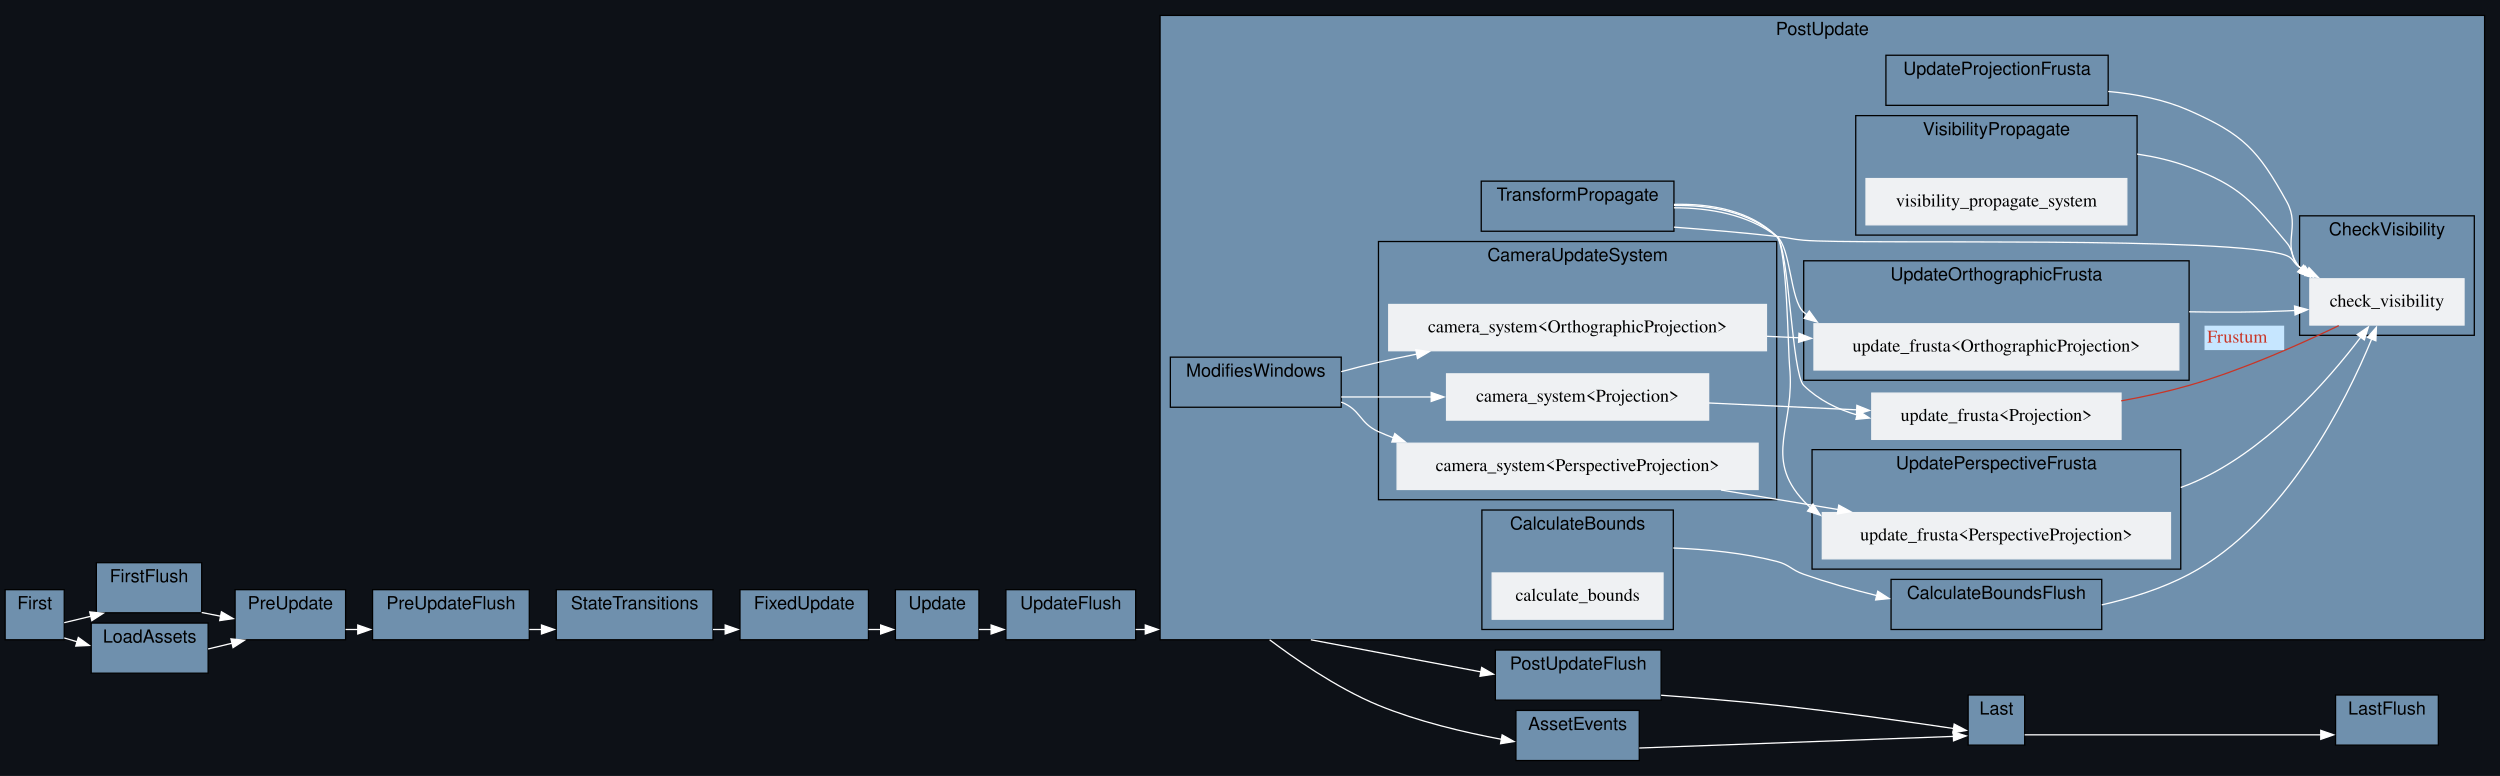
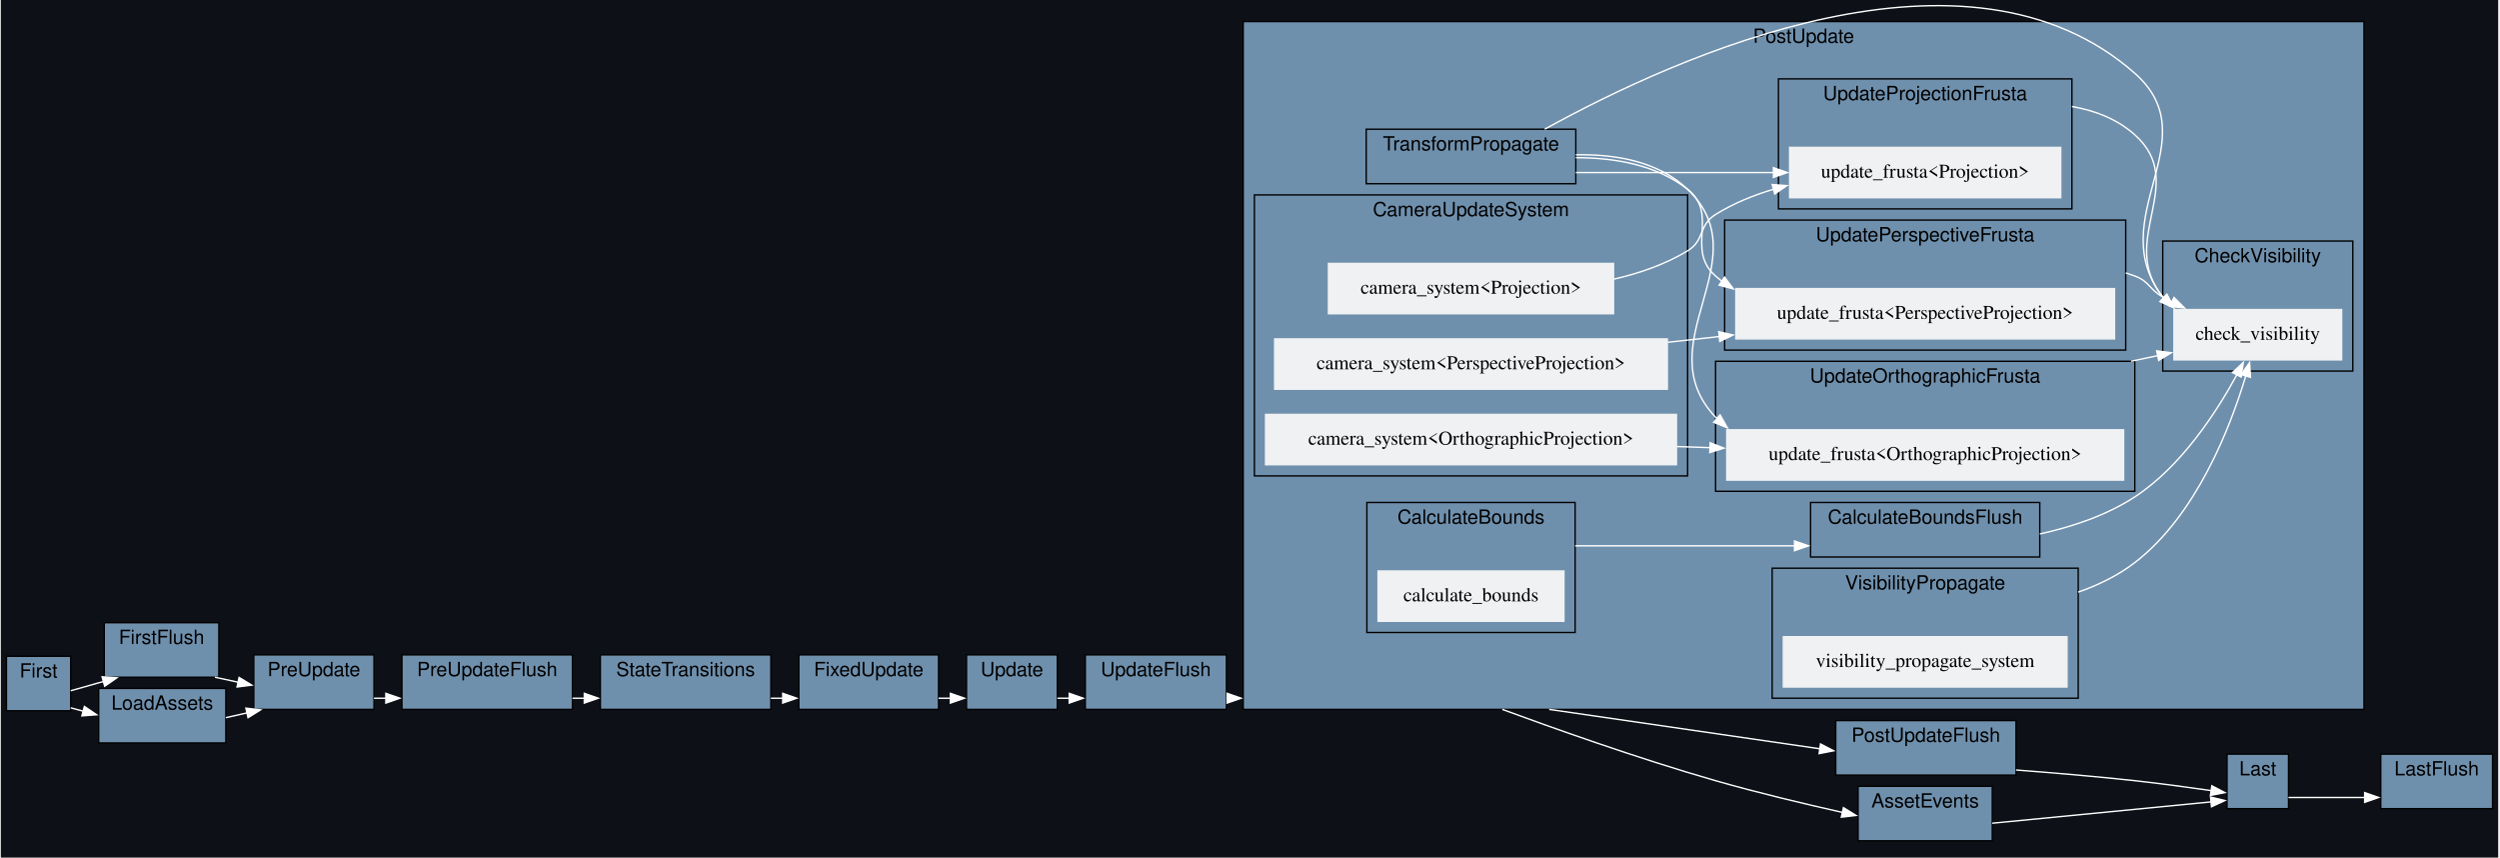
- <svg xmlns="http://www.w3.org/2000/svg" xmlns:xlink="http://www.w3.org/1999/xlink" width="1946pt" height="604pt" viewBox="0.00 0.00 1946.00 604.00">
-   <g id="graph0" class="graph" transform="scale(1 1) rotate(0) translate(4 600)">
-     <polygon fill="#0d1117" stroke="none" points="-4,4 -4,-600 1942,-600 1942,4 -4,4" />
+ <svg xmlns="http://www.w3.org/2000/svg" width="1787pt" height="613pt" viewBox="0.00 0.00 1787.00 613.42">
+   <g id="graph0" class="graph" transform="scale(1 1) rotate(0) translate(4 609.42)">
+     <polygon fill="#0d1117" stroke="none" points="-4,4 -4,-609.42 1783,-609.42 1783,4 -4,4" />
    <g id="clust1" class="cluster">
-       <polygon fill="#6f90ad" stroke="black" points="693,-102 693,-141 758,-141 758,-102 693,-102" />
-       <text text-anchor="middle" x="725.5" y="-125.8" font-family="Helvetica,sans-Serif" font-size="14.00">Update</text>
+       <polygon fill="#6f90ad" stroke="black" points="687,-102 687,-141 752,-141 752,-102 687,-102" />
+       <text text-anchor="middle" x="719.5" y="-125.8" font-family="Helvetica,sans-Serif" font-size="14.00">Update</text>
    </g>
    <g id="clust2" class="cluster">
-       <polygon fill="#6f90ad" stroke="black" points="71,-123 71,-162 153,-162 153,-123 71,-123" />
-       <text text-anchor="middle" x="112" y="-146.8" font-family="Helvetica,sans-Serif" font-size="14.00">FirstFlush</text>
+       <polygon fill="#6f90ad" stroke="black" points="70,-125 70,-164 152,-164 152,-125 70,-125" />
+       <text text-anchor="middle" x="111" y="-148.8" font-family="Helvetica,sans-Serif" font-size="14.00">FirstFlush</text>
    </g>
    <g id="clust3" class="cluster">
-       <polygon fill="#6f90ad" stroke="black" points="286,-102 286,-141 408,-141 408,-102 286,-102" />
-       <text text-anchor="middle" x="347" y="-125.8" font-family="Helvetica,sans-Serif" font-size="14.00">PreUpdateFlush</text>
+       <polygon fill="#6f90ad" stroke="black" points="283,-102 283,-141 405,-141 405,-102 283,-102" />
+       <text text-anchor="middle" x="344" y="-125.8" font-family="Helvetica,sans-Serif" font-size="14.00">PreUpdateFlush</text>
    </g>
    <g id="clust4" class="cluster">
-       <polygon fill="#6f90ad" stroke="black" points="779,-102 779,-141 880,-141 880,-102 779,-102" />
-       <text text-anchor="middle" x="829.5" y="-125.8" font-family="Helvetica,sans-Serif" font-size="14.00">UpdateFlush</text>
+       <polygon fill="#6f90ad" stroke="black" points="772,-102 772,-141 873,-141 873,-102 772,-102" />
+       <text text-anchor="middle" x="822.5" y="-125.8" font-family="Helvetica,sans-Serif" font-size="14.00">UpdateFlush</text>
    </g>
    <g id="clust5" class="cluster">
-       <polygon fill="#6f90ad" stroke="black" points="1160,-55 1160,-94 1289,-94 1289,-55 1160,-55" />
-       <text text-anchor="middle" x="1224.5" y="-78.8" font-family="Helvetica,sans-Serif" font-size="14.00">PostUpdateFlush</text>
+       <polygon fill="#6f90ad" stroke="black" points="1309,-55 1309,-94 1438,-94 1438,-55 1309,-55" />
+       <text text-anchor="middle" x="1373.5" y="-78.8" font-family="Helvetica,sans-Serif" font-size="14.00">PostUpdateFlush</text>
    </g>
    <g id="clust6" class="cluster">
-       <polygon fill="#6f90ad" stroke="black" points="1814,-20 1814,-59 1894,-59 1894,-20 1814,-20" />
-       <text text-anchor="middle" x="1854" y="-43.8" font-family="Helvetica,sans-Serif" font-size="14.00">LastFlush</text>
+       <polygon fill="#6f90ad" stroke="black" points="1699,-31 1699,-70 1779,-70 1779,-31 1699,-31" />
+       <text text-anchor="middle" x="1739" y="-54.8" font-family="Helvetica,sans-Serif" font-size="14.00">LastFlush</text>
    </g>
    <g id="clust7" class="cluster">
-       <polygon fill="#6f90ad" stroke="black" points="0,-102 0,-141 46,-141 46,-102 0,-102" />
-       <text text-anchor="middle" x="23" y="-125.8" font-family="Helvetica,sans-Serif" font-size="14.00">First</text>
+       <polygon fill="#6f90ad" stroke="black" points="0,-101 0,-140 46,-140 46,-101 0,-101" />
+       <text text-anchor="middle" x="23" y="-124.8" font-family="Helvetica,sans-Serif" font-size="14.00">First</text>
    </g>
    <g id="clust8" class="cluster">
-       <polygon fill="#6f90ad" stroke="black" points="179,-102 179,-141 265,-141 265,-102 179,-102" />
-       <text text-anchor="middle" x="222" y="-125.8" font-family="Helvetica,sans-Serif" font-size="14.00">PreUpdate</text>
+       <polygon fill="#6f90ad" stroke="black" points="177,-102 177,-141 263,-141 263,-102 177,-102" />
+       <text text-anchor="middle" x="220" y="-125.8" font-family="Helvetica,sans-Serif" font-size="14.00">PreUpdate</text>
    </g>
    <g id="clust9" class="cluster">
-       <polygon fill="#6f90ad" stroke="black" points="429,-102 429,-141 551,-141 551,-102 429,-102" />
-       <text text-anchor="middle" x="490" y="-125.8" font-family="Helvetica,sans-Serif" font-size="14.00">StateTransitions</text>
+       <polygon fill="#6f90ad" stroke="black" points="425,-102 425,-141 547,-141 547,-102 425,-102" />
+       <text text-anchor="middle" x="486" y="-125.8" font-family="Helvetica,sans-Serif" font-size="14.00">StateTransitions</text>
    </g>
    <g id="clust10" class="cluster">
-       <polygon fill="#6f90ad" stroke="black" points="572,-102 572,-141 672,-141 672,-102 572,-102" />
-       <text text-anchor="middle" x="622" y="-125.8" font-family="Helvetica,sans-Serif" font-size="14.00">FixedUpdate</text>
+       <polygon fill="#6f90ad" stroke="black" points="567,-102 567,-141 667,-141 667,-102 567,-102" />
+       <text text-anchor="middle" x="617" y="-125.8" font-family="Helvetica,sans-Serif" font-size="14.00">FixedUpdate</text>
    </g>
    <g id="clust11" class="cluster">
-       <polygon fill="#6f90ad" stroke="black" points="899,-102 899,-588 1930,-588 1930,-102 899,-102" />
-       <text text-anchor="middle" x="1414.5" y="-572.8" font-family="Helvetica,sans-Serif" font-size="14.00">PostUpdate</text>
+       <polygon fill="#6f90ad" stroke="black" points="885,-102 885,-594 1687,-594 1687,-102 885,-102" />
+       <text text-anchor="middle" x="1286" y="-578.8" font-family="Helvetica,sans-Serif" font-size="14.00">PostUpdate</text>
    </g>
    <g id="clust12" class="cluster">
-       <polygon fill="#6f90ad" stroke="black" points="1149,-420 1149,-459 1299,-459 1299,-420 1149,-420" />
-       <text text-anchor="middle" x="1224" y="-443.8" font-family="Helvetica,sans-Serif" font-size="14.00">TransformPropagate</text>
+       <polygon fill="#6f90ad" stroke="black" points="973,-478 973,-517 1123,-517 1123,-478 973,-478" />
+       <text text-anchor="middle" x="1048" y="-501.8" font-family="Helvetica,sans-Serif" font-size="14.00">TransformPropagate</text>
    </g>
    <g id="clust13" class="cluster">
-       <polygon fill="#6f90ad" stroke="black" points="907,-283 907,-322 1040,-322 1040,-283 907,-283" />
-       <text text-anchor="middle" x="973.5" y="-306.8" font-family="Helvetica,sans-Serif" font-size="14.00">ModifiesWindows</text>
+       <polygon fill="#6f90ad" stroke="black" points="893,-269 893,-470 1203,-470 1203,-269 893,-269" />
+       <text text-anchor="middle" x="1048" y="-454.8" font-family="Helvetica,sans-Serif" font-size="14.00">CameraUpdateSystem</text>
    </g>
    <g id="clust14" class="cluster">
-       <polygon fill="#6f90ad" stroke="black" points="1069,-211 1069,-412 1379,-412 1379,-211 1069,-211" />
-       <text text-anchor="middle" x="1224" y="-396.8" font-family="Helvetica,sans-Serif" font-size="14.00">CameraUpdateSystem</text>
+       <polygon fill="#6f90ad" stroke="black" points="973.5,-157 973.5,-250 1122.5,-250 1122.5,-157 973.5,-157" />
+       <text text-anchor="middle" x="1048" y="-234.8" font-family="Helvetica,sans-Serif" font-size="14.00">CalculateBounds</text>
    </g>
    <g id="clust15" class="cluster">
-       <polygon fill="#6f90ad" stroke="black" points="1149.5,-110 1149.5,-203 1298.5,-203 1298.5,-110 1149.5,-110" />
-       <text text-anchor="middle" x="1224" y="-187.8" font-family="Helvetica,sans-Serif" font-size="14.00">CalculateBounds</text>
+       <polygon fill="#6f90ad" stroke="black" points="1291,-211 1291,-250 1455,-250 1455,-211 1291,-211" />
+       <text text-anchor="middle" x="1373" y="-234.8" font-family="Helvetica,sans-Serif" font-size="14.00">CalculateBoundsFlush</text>
    </g>
    <g id="clust16" class="cluster">
-       <polygon fill="#6f90ad" stroke="black" points="1468,-110 1468,-149 1632,-149 1632,-110 1468,-110" />
-       <text text-anchor="middle" x="1550" y="-133.8" font-family="Helvetica,sans-Serif" font-size="14.00">CalculateBoundsFlush</text>
+       <polygon fill="#6f90ad" stroke="black" points="1223,-258 1223,-351 1523,-351 1523,-258 1223,-258" />
+       <text text-anchor="middle" x="1373" y="-335.8" font-family="Helvetica,sans-Serif" font-size="14.00">UpdateOrthographicFrusta</text>
    </g>
    <g id="clust17" class="cluster">
-       <polygon fill="#6f90ad" stroke="black" points="1400,-304 1400,-397 1700,-397 1700,-304 1400,-304" />
-       <text text-anchor="middle" x="1550" y="-381.8" font-family="Helvetica,sans-Serif" font-size="14.00">UpdateOrthographicFrusta</text>
+       <polygon fill="#6f90ad" stroke="black" points="1229.5,-359 1229.5,-452 1516.5,-452 1516.5,-359 1229.5,-359" />
+       <text text-anchor="middle" x="1373" y="-436.8" font-family="Helvetica,sans-Serif" font-size="14.00">UpdatePerspectiveFrusta</text>
    </g>
    <g id="clust18" class="cluster">
-       <polygon fill="#6f90ad" stroke="black" points="1406.5,-157 1406.5,-250 1693.5,-250 1693.5,-157 1406.5,-157" />
-       <text text-anchor="middle" x="1550" y="-234.8" font-family="Helvetica,sans-Serif" font-size="14.00">UpdatePerspectiveFrusta</text>
+       <polygon fill="#6f90ad" stroke="black" points="1268,-460 1268,-553 1478,-553 1478,-460 1268,-460" />
+       <text text-anchor="middle" x="1373" y="-537.8" font-family="Helvetica,sans-Serif" font-size="14.00">UpdateProjectionFrusta</text>
    </g>
    <g id="clust19" class="cluster">
-       <polygon fill="#6f90ad" stroke="black" points="1464,-518 1464,-557 1637,-557 1637,-518 1464,-518" />
-       <text text-anchor="middle" x="1550.5" y="-541.8" font-family="Helvetica,sans-Serif" font-size="14.00">UpdateProjectionFrusta</text>
+       <polygon fill="#6f90ad" stroke="black" points="1543,-344 1543,-437 1679,-437 1679,-344 1543,-344" />
+       <text text-anchor="middle" x="1611" y="-421.8" font-family="Helvetica,sans-Serif" font-size="14.00">CheckVisibility</text>
    </g>
    <g id="clust20" class="cluster">
-       <polygon fill="#6f90ad" stroke="black" points="1786,-339 1786,-432 1922,-432 1922,-339 1786,-339" />
-       <text text-anchor="middle" x="1854" y="-416.8" font-family="Helvetica,sans-Serif" font-size="14.00">CheckVisibility</text>
+       <polygon fill="#6f90ad" stroke="black" points="1263.5,-110 1263.5,-203 1482.5,-203 1482.5,-110 1263.5,-110" />
+       <text text-anchor="middle" x="1373" y="-187.8" font-family="Helvetica,sans-Serif" font-size="14.00">VisibilityPropagate</text>
    </g>
    <g id="clust21" class="cluster">
-       <polygon fill="#6f90ad" stroke="black" points="1440.5,-417 1440.5,-510 1659.5,-510 1659.5,-417 1440.5,-417" />
-       <text text-anchor="middle" x="1550" y="-494.8" font-family="Helvetica,sans-Serif" font-size="14.00">VisibilityPropagate</text>
+       <polygon fill="#6f90ad" stroke="black" points="1589,-31 1589,-70 1633,-70 1633,-31 1589,-31" />
+       <text text-anchor="middle" x="1611" y="-54.8" font-family="Helvetica,sans-Serif" font-size="14.00">Last</text>
    </g>
    <g id="clust22" class="cluster">
-       <polygon fill="#6f90ad" stroke="black" points="1528,-20 1528,-59 1572,-59 1572,-20 1528,-20" />
-       <text text-anchor="middle" x="1550" y="-43.8" font-family="Helvetica,sans-Serif" font-size="14.00">Last</text>
+       <polygon fill="#6f90ad" stroke="black" points="66,-78 66,-117 157,-117 157,-78 66,-78" />
+       <text text-anchor="middle" x="111.5" y="-101.8" font-family="Helvetica,sans-Serif" font-size="14.00">LoadAssets</text>
    </g>
    <g id="clust23" class="cluster">
-       <polygon fill="#6f90ad" stroke="black" points="67,-76 67,-115 158,-115 158,-76 67,-76" />
-       <text text-anchor="middle" x="112.5" y="-99.8" font-family="Helvetica,sans-Serif" font-size="14.00">LoadAssets</text>
-     </g>
-     <g id="clust24" class="cluster">
-       <polygon fill="#6f90ad" stroke="black" points="1176,-8 1176,-47 1272,-47 1272,-8 1176,-8" />
-       <text text-anchor="middle" x="1224" y="-31.8" font-family="Helvetica,sans-Serif" font-size="14.00">AssetEvents</text>
+       <polygon fill="#6f90ad" stroke="black" points="1325,-8 1325,-47 1421,-47 1421,-8 1325,-8" />
+       <text text-anchor="middle" x="1373" y="-31.8" font-family="Helvetica,sans-Serif" font-size="14.00">AssetEvents</text>
    </g>
    <g id="edge7" class="edge">
-       <path fill="none" stroke="white" d="M758,-110C761.15,-110 764.43,-110 767.75,-110" />
-       <polygon fill="white" stroke="white" points="767.49,-113.5 777.49,-110 767.49,-106.5 767.49,-113.5" />
+       <path fill="none" stroke="white" d="M752,-110C754.81,-110 757.71,-110 760.65,-110" />
+       <polygon fill="white" stroke="white" points="760.49,-113.5 770.49,-110 760.49,-106.5 760.49,-113.5" />
    </g>
    <g id="edge2" class="edge">
-       <path fill="none" stroke="white" d="M153,-123.22C157.82,-122.29 162.8,-121.32 167.77,-120.35" />
-       <polygon fill="white" stroke="white" points="168.37,-123.8 177.52,-118.46 167.03,-116.93 168.37,-123.8" />
+       <path fill="none" stroke="white" d="M149.21,-125C154.62,-123.84 160.27,-122.62 165.92,-121.41" />
+       <polygon fill="white" stroke="white" points="166.48,-124.87 175.53,-119.35 165.01,-118.02 166.48,-124.87" />
    </g>
    <g id="edge4" class="edge">
-       <path fill="none" stroke="white" d="M408,-110C411.17,-110 414.36,-110 417.56,-110" />
-       <polygon fill="white" stroke="white" points="417.49,-113.5 427.49,-110 417.49,-106.5 417.49,-113.5" />
+       <path fill="none" stroke="white" d="M405,-110C407.88,-110 410.78,-110 413.68,-110" />
+       <polygon fill="white" stroke="white" points="413.49,-113.5 423.49,-110 413.49,-106.5 413.49,-113.5" />
    </g>
    <g id="edge8" class="edge">
-       <path fill="none" stroke="white" d="M880,-110C882.5,-110 885.05,-110 887.61,-110" />
-       <polygon fill="white" stroke="white" points="887.49,-113.5 897.49,-110 887.49,-106.5 887.49,-113.5" />
+       <path fill="none" stroke="white" d="M873,-110C873.18,-110 873.36,-110 873.54,-110" />
+       <polygon fill="white" stroke="white" points="873.49,-113.5 883.49,-110 873.49,-106.5 873.49,-113.5" />
    </g>
    <g id="edge10" class="edge">
-       <path fill="none" stroke="white" d="M1289,-58.83C1316.7,-56.81 1349.48,-54.14 1379,-51 1427.16,-45.87 1482.74,-37.98 1516.87,-32.9" />
-       <polygon fill="white" stroke="white" points="1517.14,-36.4 1526.51,-31.46 1516.1,-29.48 1517.14,-36.4" />
+       <path fill="none" stroke="white" d="M1438,-58.65C1464.36,-56.64 1495.18,-54.04 1523,-51 1541.19,-49.01 1561.45,-46.25 1577.84,-43.88" />
+       <polygon fill="white" stroke="white" points="1578.12,-47.38 1587.5,-42.46 1577.1,-40.45 1578.12,-47.38" />
    </g>
    <g id="edge1" class="edge">
-       <path fill="none" stroke="white" d="M46,-115.31C52.36,-116.84 59.53,-118.58 66.73,-120.31" />
-       <polygon fill="white" stroke="white" points="65.85,-123.7 76.39,-122.65 67.49,-116.9 65.85,-123.7" />
+       <path fill="none" stroke="white" d="M46,-115.34C52.44,-117.18 59.5,-119.18 66,-121 67.17,-121.33 68.36,-121.66 69.55,-121.99" />
+       <polygon fill="white" stroke="white" points="68.45,-125.32 79.02,-124.6 70.31,-118.57 68.45,-125.32" />
    </g>
    <g id="edge13" class="edge">
-       <path fill="none" stroke="white" d="M46,-103.43C49.26,-102.45 52.75,-101.41 56.34,-100.34" />
-       <polygon fill="white" stroke="white" points="56.98,-103.8 65.55,-97.58 54.97,-97.09 56.98,-103.8" />
+       <path fill="none" stroke="white" d="M46,-103.12C48.89,-102.34 51.94,-101.53 55.09,-100.68" />
+       <polygon fill="white" stroke="white" points="55.78,-104.12 64.54,-98.16 53.98,-97.36 55.78,-104.12" />
    </g>
    <g id="edge3" class="edge">
-       <path fill="none" stroke="white" d="M265,-110C268.16,-110 271.4,-110 274.68,-110" />
-       <polygon fill="white" stroke="white" points="274.49,-113.5 284.49,-110 274.49,-106.5 274.49,-113.5" />
+       <path fill="none" stroke="white" d="M263,-110C265.78,-110 268.62,-110 271.49,-110" />
+       <polygon fill="white" stroke="white" points="271.49,-113.5 281.49,-110 271.49,-106.5 271.49,-113.5" />
    </g>
    <g id="edge5" class="edge">
-       <path fill="none" stroke="white" d="M551,-110C554.3,-110 557.61,-110 560.92,-110" />
-       <polygon fill="white" stroke="white" points="560.49,-113.5 570.49,-110 560.49,-106.5 560.49,-113.5" />
+       <path fill="none" stroke="white" d="M547,-110C549.86,-110 552.74,-110 555.6,-110" />
+       <polygon fill="white" stroke="white" points="555.49,-113.5 565.49,-110 555.49,-106.5 555.49,-113.5" />
    </g>
    <g id="edge6" class="edge">
-       <path fill="none" stroke="white" d="M672,-110C675.26,-110 678.54,-110 681.76,-110" />
-       <polygon fill="white" stroke="white" points="681.49,-113.5 691.49,-110 681.49,-106.5 681.49,-113.5" />
+       <path fill="none" stroke="white" d="M667,-110C669.85,-110 672.71,-110 675.54,-110" />
+       <polygon fill="white" stroke="white" points="675.49,-113.5 685.49,-110 675.49,-106.5 675.49,-113.5" />
    </g>
    <g id="edge9" class="edge">
-       <path fill="none" stroke="white" d="M1016.36,-102C1052.66,-95.15 1105.78,-85.13 1149.07,-76.95" />
-       <polygon fill="white" stroke="white" points="1149.34,-80.47 1158.51,-75.17 1148.04,-73.59 1149.34,-80.47" />
+       <path fill="none" stroke="white" d="M1103.96,-102C1157.33,-94.24 1238.71,-82.4 1297.8,-73.8" />
+       <polygon fill="white" stroke="white" points="1298.11,-77.29 1307.5,-72.39 1297.1,-70.36 1298.11,-77.29" />
    </g>
    <g id="edge14" class="edge">
-       <path fill="none" stroke="white" d="M984.27,-102C1001.05,-89.31 1035.82,-64.62 1069,-51 1099.6,-38.43 1135.57,-29.94 1165.05,-24.47" />
-       <polygon fill="white" stroke="white" points="1165.28,-27.98 1174.51,-22.78 1164.05,-21.09 1165.28,-27.98" />
-     </g>
-     <g id="node22" class="node">
-       <polygon fill="#eff1f3" stroke="#eff1f3" points="1692,-348 1408,-348 1408,-312 1692,-312 1692,-348" />
-       <text text-anchor="middle" x="1550" y="-326.3" font-family="Times,serif" font-size="14.00">update_frusta&lt;OrthographicProjection&gt;</text>
+       <path fill="none" stroke="white" d="M1070.39,-102C1103.02,-89.98 1167.29,-66.95 1223,-51 1252.73,-42.49 1286.22,-34.48 1313.92,-28.28" />
+       <polygon fill="white" stroke="white" points="1314.52,-31.73 1323.53,-26.15 1313.01,-24.9 1314.52,-31.73" />
+     </g>
+     <g id="node21" class="node">
+       <polygon fill="#eff1f3" stroke="#eff1f3" points="1515,-302 1231,-302 1231,-266 1515,-266 1515,-302" />
+       <text text-anchor="middle" x="1373" y="-280.3" font-family="Times,serif" font-size="14.00">update_frusta&lt;OrthographicProjection&gt;</text>
+     </g>
+     <g id="edge18" class="edge">
+       <path fill="none" stroke="white" d="M1123,-498.68C1151.45,-499.27 1182.09,-494 1203,-474 1255.74,-423.55 1172.89,-364.06 1223,-311 1223.37,-310.61 1223.75,-310.22 1224.13,-309.83" />
+       <polygon fill="white" stroke="white" points="1226.25,-312.62 1231.46,-303.4 1221.64,-307.36 1226.25,-312.62" />
+     </g>
+     <g id="node23" class="node">
+       <polygon fill="#eff1f3" stroke="#eff1f3" points="1508.5,-403 1237.5,-403 1237.5,-367 1508.5,-367 1508.5,-403" />
+       <text text-anchor="middle" x="1373" y="-381.3" font-family="Times,serif" font-size="14.00">update_frusta&lt;PerspectiveProjection&gt;</text>
+     </g>
+     <g id="edge20" class="edge">
+       <path fill="none" stroke="white" d="M1123,-496.61C1150.68,-496.66 1180.77,-491.55 1203,-474 1225.73,-456.06 1201.21,-431.07 1223,-412 1224.5,-410.69 1226.03,-409.43 1227.61,-408.23" />
+       <polygon fill="white" stroke="white" points="1229.43,-411.23 1235.77,-402.73 1225.52,-405.42 1229.43,-411.23" />
+     </g>
+     <g id="node25" class="node">
+       <polygon fill="#eff1f3" stroke="#eff1f3" points="1470,-504 1276,-504 1276,-468 1470,-468 1470,-504" />
+       <text text-anchor="middle" x="1373" y="-482.3" font-family="Times,serif" font-size="14.00">update_frusta&lt;Projection&gt;</text>
+     </g>
+     <g id="edge22" class="edge">
+       <path fill="none" stroke="white" d="M1123,-486C1164.89,-486 1218.04,-486 1264.47,-486" />
+       <polygon fill="white" stroke="white" points="1264.41,-489.5 1274.41,-486 1264.41,-482.5 1264.41,-489.5" />
+     </g>
+     <g id="node27" class="node">
+       <polygon fill="#eff1f3" stroke="#eff1f3" points="1671,-388 1551,-388 1551,-352 1671,-352 1671,-388" />
+       <text text-anchor="middle" x="1611" y="-366.3" font-family="Times,serif" font-size="14.00">check_visibility</text>
+     </g>
+     <g id="edge28" class="edge">
+       <path fill="none" stroke="white" d="M1100.75,-517C1196.7,-570.02 1403.29,-662.68 1523,-557 1576.73,-509.57 1499.29,-453.79 1543,-397 1543.24,-396.69 1543.48,-396.39 1543.72,-396.09" />
+       <polygon fill="white" stroke="white" points="1545.94,-398.81 1550.71,-389.35 1541.08,-393.77 1545.94,-398.81" />
+     </g>
+     <g id="node14" class="node">
+       <polygon fill="#eff1f3" stroke="#eff1f3" points="1150,-421 946,-421 946,-385 1150,-385 1150,-421" />
+       <text text-anchor="middle" x="1048" y="-399.3" font-family="Times,serif" font-size="14.00">camera_system&lt;Projection&gt;</text>
    </g>
    <g id="edge21" class="edge">
-       <path fill="none" stroke="white" d="M1299,-438.26C1326.57,-438.23 1356.59,-433.16 1379,-416 1390.05,-407.54 1389.39,-366.01 1400,-357 1400.81,-356.31 1401.63,-355.64 1402.47,-354.98" />
-       <polygon fill="white" stroke="white" points="1404.36,-357.93 1410.55,-349.33 1400.35,-352.19 1404.36,-357.93" />
-     </g>
-     <g id="node24" class="node">
-       <polygon fill="#eff1f3" stroke="#eff1f3" points="1685.5,-201 1414.5,-201 1414.5,-165 1685.5,-165 1685.5,-201" />
-       <text text-anchor="middle" x="1550" y="-179.3" font-family="Times,serif" font-size="14.00">update_frusta&lt;PerspectiveProjection&gt;</text>
+       <path fill="none" stroke="white" d="M1150.22,-409.74C1168.67,-413.96 1187.09,-420.37 1203,-430 1215.47,-437.55 1210.62,-448.29 1223,-456 1235.71,-463.91 1250.1,-469.79 1264.81,-474.15" />
+       <polygon fill="white" stroke="white" points="1263.52,-477.43 1274.09,-476.66 1265.35,-470.67 1263.52,-477.43" />
+     </g>
+     <g id="node15" class="node">
+       <polygon fill="#eff1f3" stroke="#eff1f3" points="1195,-313 901,-313 901,-277 1195,-277 1195,-313" />
+       <text text-anchor="middle" x="1048" y="-291.3" font-family="Times,serif" font-size="14.00">camera_system&lt;OrthographicProjection&gt;</text>
+     </g>
+     <g id="edge17" class="edge">
+       <path fill="none" stroke="white" d="M1195.38,-290.01C1203.23,-289.75 1211.13,-289.48 1219,-289.21" />
+       <polygon fill="white" stroke="white" points="1219.12,-292.71 1228.99,-288.87 1218.88,-285.71 1219.12,-292.71" />
+     </g>
+     <g id="node16" class="node">
+       <polygon fill="#eff1f3" stroke="#eff1f3" points="1188.5,-367 907.5,-367 907.5,-331 1188.5,-331 1188.5,-367" />
+       <text text-anchor="middle" x="1048" y="-345.3" font-family="Times,serif" font-size="14.00">camera_system&lt;PerspectiveProjection&gt;</text>
+     </g>
+     <g id="edge19" class="edge">
+       <path fill="none" stroke="white" d="M1188.79,-364.58C1201.06,-365.95 1213.51,-367.33 1225.83,-368.71" />
+       <polygon fill="white" stroke="white" points="1225.27,-372.17 1235.59,-369.8 1226.04,-365.21 1225.27,-372.17" />
+     </g>
+     <g id="edge16" class="edge">
+       <path fill="none" stroke="white" d="M1122.5,-219C1169.13,-219 1229.84,-219 1279.71,-219" />
+       <polygon fill="white" stroke="white" points="1279.49,-222.5 1289.49,-219 1279.49,-215.5 1279.49,-222.5" />
+     </g>
+     <g id="node18" class="node">
+       <polygon fill="#eff1f3" stroke="#eff1f3" points="1114.5,-201 981.5,-201 981.5,-165 1114.5,-165 1114.5,-201" />
+       <text text-anchor="middle" x="1048" y="-179.3" font-family="Times,serif" font-size="14.00">calculate_bounds</text>
    </g>
    <g id="edge23" class="edge">
-       <path fill="none" stroke="white" d="M1299,-440.92C1327.55,-441.59 1358.27,-436.3 1379,-416 1387.06,-408.11 1387.86,-326.22 1389,-315 1393.76,-268.32 1368.09,-244.4 1400,-210 1401.74,-208.12 1403.57,-206.35 1405.47,-204.67" />
-       <polygon fill="white" stroke="white" points="1407.25,-207.72 1413.06,-198.86 1402.99,-202.16 1407.25,-207.72" />
-     </g>
-     <g id="node27" class="node">
-       <polygon fill="#eff1f3" stroke="#eff1f3" points="1914,-383 1794,-383 1794,-347 1914,-347 1914,-383" />
-       <text text-anchor="middle" x="1854" y="-361.3" font-family="Times,serif" font-size="14.00">check_visibility</text>
-     </g>
-     <g id="edge31" class="edge">
-       <path fill="none" stroke="white" d="M1299,-423.2C1324.39,-421.3 1352.97,-418.87 1379,-416 1388.37,-414.97 1390.61,-413.82 1400,-413 1441.64,-409.37 1737.22,-416.6 1776,-401 1781.55,-398.77 1780.93,-395.17 1786,-392 1787.88,-390.83 1789.81,-389.69 1791.79,-388.59" />
-       <polygon fill="white" stroke="white" points="1793.31,-391.74 1800.6,-384.06 1790.1,-385.52 1793.31,-391.74" />
-     </g>
-     <g id="node30" class="node">
-       <polygon fill="#eff1f3" stroke="#eff1f3" points="1647,-294 1453,-294 1453,-258 1647,-258 1647,-294" />
-       <text text-anchor="middle" x="1550" y="-272.3" font-family="Times,serif" font-size="14.00">update_frusta&lt;Projection&gt;</text>
+       <path fill="none" stroke="white" d="M1455,-227.46C1478.31,-232.6 1502.85,-240.83 1523,-254 1556.3,-275.77 1581.64,-314.86 1596.16,-341.6" />
+       <polygon fill="white" stroke="white" points="1592.91,-342.95 1600.66,-350.18 1599.11,-339.7 1592.91,-342.95" />
+     </g>
+     <g id="edge24" class="edge">
+       <path fill="none" stroke="white" d="M1520.3,-351C1526.83,-352.38 1533.24,-353.74 1539.43,-355.05" />
+       <polygon fill="white" stroke="white" points="1538.65,-358.46 1549.16,-357.11 1540.1,-351.61 1538.65,-358.46" />
    </g>
    <g id="edge25" class="edge">
-       <path fill="none" stroke="white" d="M1299,-440.08C1327.21,-440.51 1357.67,-435.27 1379,-416 1388.72,-407.22 1390.65,-309.17 1400,-300 1411.55,-288.67 1426.2,-281.41 1441.78,-276.92" />
-       <polygon fill="white" stroke="white" points="1442.34,-280.38 1451.21,-274.59 1440.67,-273.58 1442.34,-280.38" />
-     </g>
-     <g id="node15" class="node">
-       <polygon fill="#eff1f3" stroke="#eff1f3" points="1326,-309 1122,-309 1122,-273 1326,-273 1326,-309" />
-       <text text-anchor="middle" x="1224" y="-287.3" font-family="Times,serif" font-size="14.00">camera_system&lt;Projection&gt;</text>
-     </g>
-     <g id="edge16" class="edge">
-       <path fill="none" stroke="white" d="M1040,-291C1061.61,-291 1086.27,-291 1110.34,-291" />
-       <polygon fill="white" stroke="white" points="1110.04,-294.5 1120.04,-291 1110.04,-287.5 1110.04,-294.5" />
-     </g>
-     <g id="node16" class="node">
-       <polygon fill="#eff1f3" stroke="#eff1f3" points="1371,-363 1077,-363 1077,-327 1371,-327 1371,-363" />
-       <text text-anchor="middle" x="1224" y="-341.3" font-family="Times,serif" font-size="14.00">camera_system&lt;OrthographicProjection&gt;</text>
-     </g>
-     <g id="edge17" class="edge">
-       <path fill="none" stroke="white" d="M1040,-310.7C1049.68,-313.32 1059.57,-315.84 1069,-318 1078.72,-320.23 1088.81,-322.37 1098.98,-324.41" />
-       <polygon fill="white" stroke="white" points="1098.06,-327.79 1108.54,-326.28 1099.4,-320.92 1098.06,-327.79" />
-     </g>
-     <g id="node17" class="node">
-       <polygon fill="#eff1f3" stroke="#eff1f3" points="1364.5,-255 1083.5,-255 1083.5,-219 1364.5,-219 1364.5,-255" />
-       <text text-anchor="middle" x="1224" y="-233.3" font-family="Times,serif" font-size="14.00">camera_system&lt;PerspectiveProjection&gt;</text>
-     </g>
-     <g id="edge18" class="edge">
-       <path fill="none" stroke="white" d="M1040,-287C1055.36,-281.12 1053.99,-270.74 1069,-264 1072.81,-262.29 1076.73,-260.68 1080.71,-259.18" />
-       <polygon fill="white" stroke="white" points="1081.71,-262.54 1089.99,-255.93 1079.4,-255.93 1081.71,-262.54" />
-     </g>
-     <g id="edge24" class="edge">
-       <path fill="none" stroke="white" d="M1326.18,-286.32C1362.78,-284.62 1404.22,-282.7 1441.36,-280.98" />
-       <polygon fill="white" stroke="white" points="1441.39,-284.49 1451.22,-280.53 1441.07,-277.49 1441.39,-284.49" />
-     </g>
-     <g id="edge20" class="edge">
-       <path fill="none" stroke="white" d="M1371.36,-338.22C1379.66,-337.84 1388.02,-337.45 1396.34,-337.07" />
-       <polygon fill="white" stroke="white" points="1396.32,-340.57 1406.15,-336.61 1396,-333.58 1396.32,-340.57" />
-     </g>
-     <g id="edge22" class="edge">
-       <path fill="none" stroke="white" d="M1335.6,-218.57C1365.07,-213.66 1397.07,-208.32 1427.11,-203.32" />
-       <polygon fill="white" stroke="white" points="1427.3,-206.83 1436.58,-201.74 1426.15,-199.93 1427.3,-206.83" />
-     </g>
-     <g id="edge19" class="edge">
-       <path fill="none" stroke="white" d="M1298.5,-173.45C1324.29,-172.45 1353.24,-169.62 1379,-163 1389.01,-160.43 1390.25,-156.42 1400,-153 1418.11,-146.64 1437.87,-141.09 1456.9,-136.38" />
-       <polygon fill="white" stroke="white" points="1457.63,-139.81 1466.53,-134.07 1455.99,-133 1457.63,-139.81" />
-     </g>
-     <g id="node19" class="node">
-       <polygon fill="#eff1f3" stroke="#eff1f3" points="1290.5,-154 1157.5,-154 1157.5,-118 1290.5,-118 1290.5,-154" />
-       <text text-anchor="middle" x="1224" y="-132.3" font-family="Times,serif" font-size="14.00">calculate_bounds</text>
+       <path fill="none" stroke="white" d="M1516.5,-414.23C1518.69,-413.53 1520.86,-412.79 1523,-412 1533.43,-408.17 1533.32,-402.46 1543,-397 1545.17,-395.77 1547.42,-394.58 1549.7,-393.41" />
+       <polygon fill="white" stroke="white" points="1551.06,-396.64 1558.56,-389.15 1548.03,-390.33 1551.06,-396.64" />
    </g>
    <g id="edge26" class="edge">
-       <path fill="none" stroke="white" d="M1632,-129.15C1654.86,-134.36 1679.16,-141.95 1700,-153 1775.18,-192.86 1822.3,-288.03 1842.14,-336.13" />
-       <polygon fill="white" stroke="white" points="1838.86,-337.35 1845.82,-345.33 1845.36,-334.74 1838.86,-337.35" />
+       <path fill="none" stroke="white" d="M1478,-533.23C1494.6,-530.37 1510.42,-524.26 1523,-513 1561.98,-478.1 1510.14,-437.71 1543,-397 1543.24,-396.7 1543.49,-396.4 1543.74,-396.1" />
+       <polygon fill="white" stroke="white" points="1545.93,-398.85 1550.86,-389.47 1541.16,-393.73 1545.93,-398.85" />
    </g>
    <g id="edge27" class="edge">
-       <path fill="none" stroke="white" d="M1700,-357.31C1725.36,-356.8 1751.44,-356.89 1776,-358 1778.07,-358.09 1780.17,-358.2 1782.3,-358.32" />
-       <polygon fill="white" stroke="white" points="1782.05,-361.81 1792.25,-358.97 1782.5,-354.83 1782.05,-361.81" />
-     </g>
-     <g id="edge28" class="edge">
-       <path fill="none" stroke="white" d="M1693.5,-220.55C1695.69,-221.31 1697.86,-222.13 1700,-223 1758.27,-246.78 1807.9,-303.65 1833.79,-337.77" />
-       <polygon fill="white" stroke="white" points="1830.77,-339.58 1839.55,-345.52 1836.4,-335.41 1830.77,-339.58" />
-     </g>
-     <g id="edge29" class="edge">
-       <path fill="none" stroke="white" d="M1637,-528.82C1658.28,-526.91 1680.55,-522.59 1700,-514 1742.28,-495.33 1753.58,-483.42 1776,-443 1787.21,-422.8 1771.29,-409.8 1786,-392 1786.34,-391.59 1786.69,-391.18 1787.04,-390.79" />
-       <polygon fill="white" stroke="white" points="1789.15,-393.59 1794.24,-384.3 1784.47,-388.39 1789.15,-393.59" />
-     </g>
-     <g id="edge30" class="edge">
-       <path fill="none" stroke="white" d="M1659.5,-480.09C1673.4,-478.02 1687.23,-474.81 1700,-470 1740.02,-454.93 1748.53,-443.77 1776,-411 1782.13,-403.69 1778.92,-398.4 1786,-392 1786.77,-391.3 1787.57,-390.62 1788.38,-389.95" />
-       <polygon fill="white" stroke="white" points="1790.26,-392.91 1796.44,-384.31 1786.24,-387.18 1790.26,-392.91" />
+       <path fill="none" stroke="white" d="M1482.5,-185.88C1497.03,-190.95 1511.03,-197.79 1523,-207 1567.05,-240.88 1591.32,-303.56 1602.41,-340.54" />
+       <polygon fill="white" stroke="white" points="1599.04,-341.46 1605.14,-350.12 1605.77,-339.54 1599.04,-341.46" />
    </g>
    <g id="node29" class="node">
-       <polygon fill="#eff1f3" stroke="#eff1f3" points="1651.5,-461 1448.5,-461 1448.5,-425 1651.5,-425 1651.5,-461" />
-       <text text-anchor="middle" x="1550" y="-439.3" font-family="Times,serif" font-size="14.00">visibility_propagate_system</text>
-     </g>
-     <g id="edge32" class="edge">
-       <path fill="none" stroke="#c93526" d="M1647.14,-287.98C1664.89,-291.17 1683.13,-295.14 1700,-300 1741.18,-311.87 1786.07,-331.84 1816.51,-346.52" />
-       <g id="a_edge32-label">
-         <a xlink:title="update_frusta&lt;Projection&gt; -- check_visibility">
-           <polygon fill="#c6e6ff" stroke="none" points="1712,-327.5 1712,-346.5 1774,-346.5 1774,-327.5 1712,-327.5" />
-           <text text-anchor="start" x="1714" y="-333.3" font-family="Times,serif" font-size="14.00" fill="#c93526">Frustum</text>
-         </a>
-       </g>
+       <polygon fill="#eff1f3" stroke="#eff1f3" points="1474.5,-154 1271.5,-154 1271.5,-118 1474.5,-118 1474.5,-154" />
+       <text text-anchor="middle" x="1373" y="-132.3" font-family="Times,serif" font-size="14.00">visibility_propagate_system</text>
    </g>
    <g id="edge11" class="edge">
-       <path fill="none" stroke="white" d="M1572,-28C1619.3,-28 1735.3,-28 1802.55,-28" />
-       <polygon fill="white" stroke="white" points="1802.49,-31.5 1812.49,-28 1802.49,-24.5 1802.49,-31.5" />
+       <path fill="none" stroke="white" d="M1633,-39C1647.92,-39 1668.61,-39 1687.69,-39" />
+       <polygon fill="white" stroke="white" points="1687.49,-42.5 1697.49,-39 1687.49,-35.5 1687.49,-42.5" />
    </g>
    <g id="edge12" class="edge">
-       <path fill="none" stroke="white" d="M158,-94.83C164.25,-96.34 170.68,-97.89 176.92,-99.39" />
-       <polygon fill="white" stroke="white" points="175.77,-102.71 186.31,-101.65 177.41,-95.9 175.77,-102.71" />
+       <path fill="none" stroke="white" d="M157,-96.09C162.09,-97.24 167.29,-98.4 172.4,-99.55" />
+       <polygon fill="white" stroke="white" points="171.35,-102.9 181.87,-101.67 172.88,-96.07 171.35,-102.9" />
    </g>
    <g id="edge15" class="edge">
-       <path fill="none" stroke="white" d="M1272,-17.74C1338.64,-20.21 1458.9,-24.66 1516.51,-26.8" />
-       <polygon fill="white" stroke="white" points="1516.37,-30.29 1526.49,-27.17 1516.63,-23.3 1516.37,-30.29" />
+       <path fill="none" stroke="white" d="M1421,-20.58C1467.38,-25.1 1537.06,-31.89 1577.59,-35.84" />
+       <polygon fill="white" stroke="white" points="1577.2,-39.32 1587.5,-36.81 1577.88,-32.35 1577.2,-39.32" />
    </g>
  </g>
</svg>
